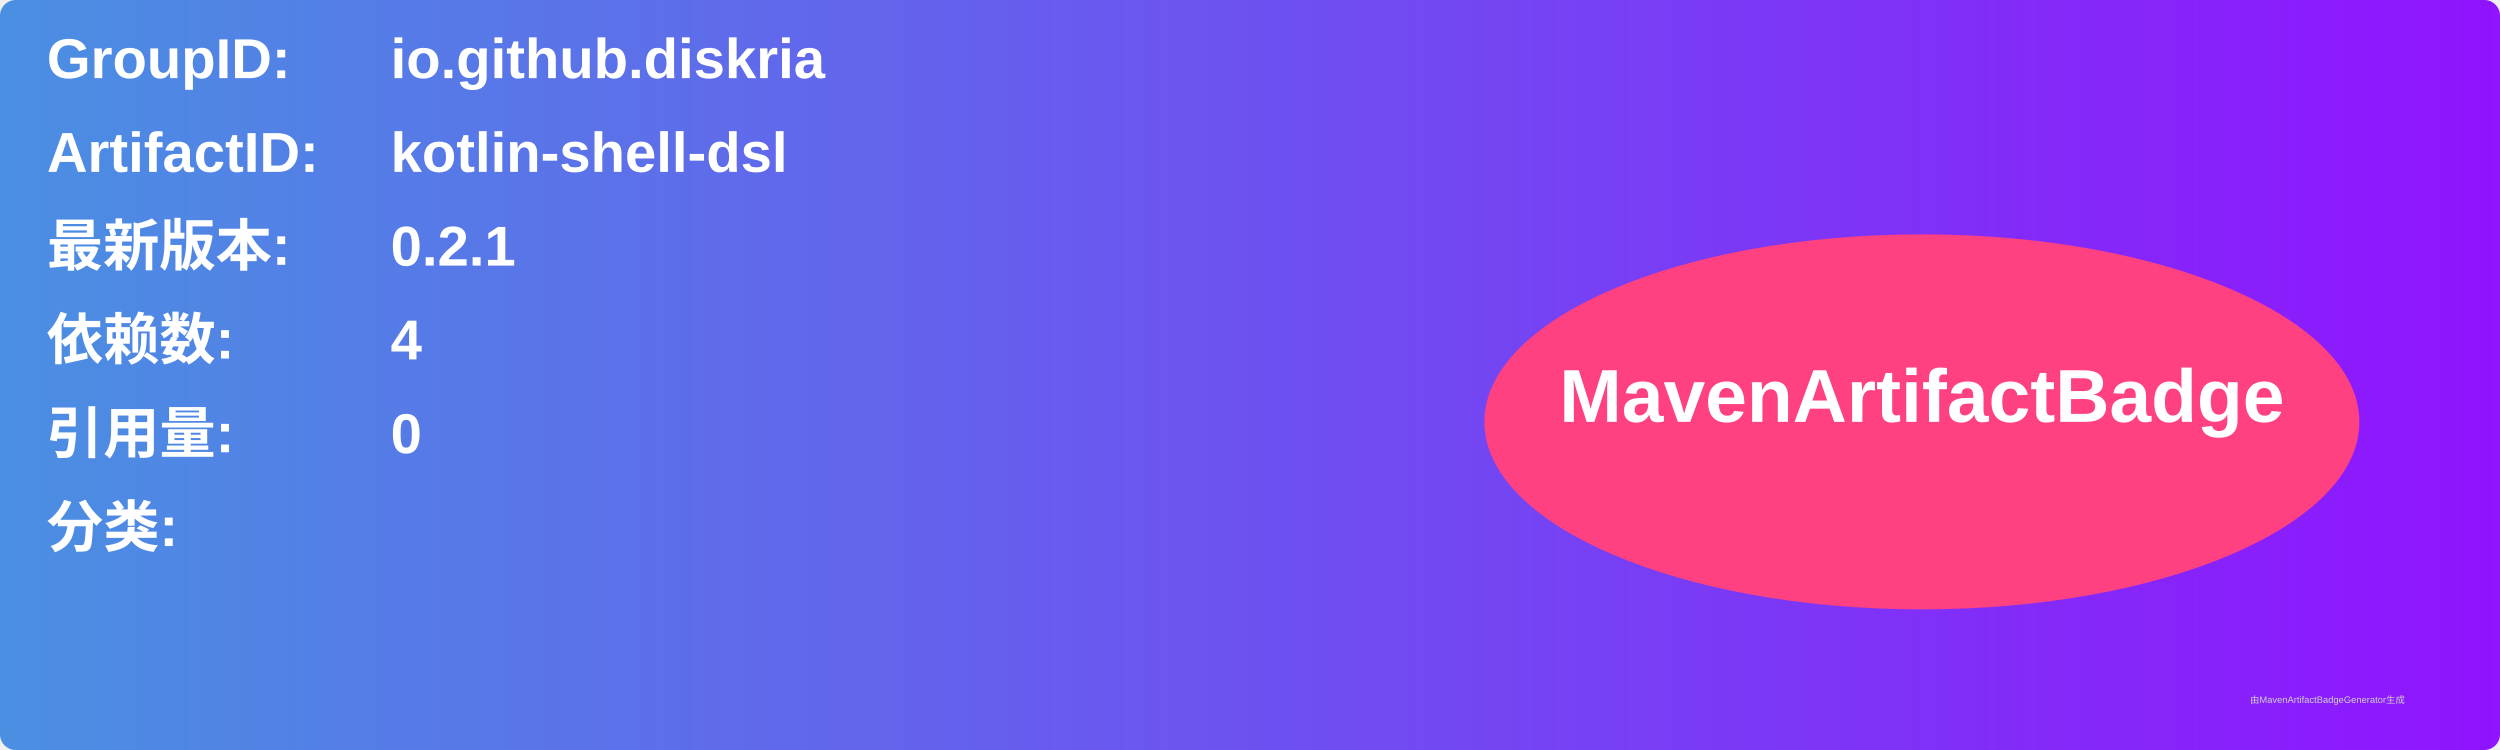
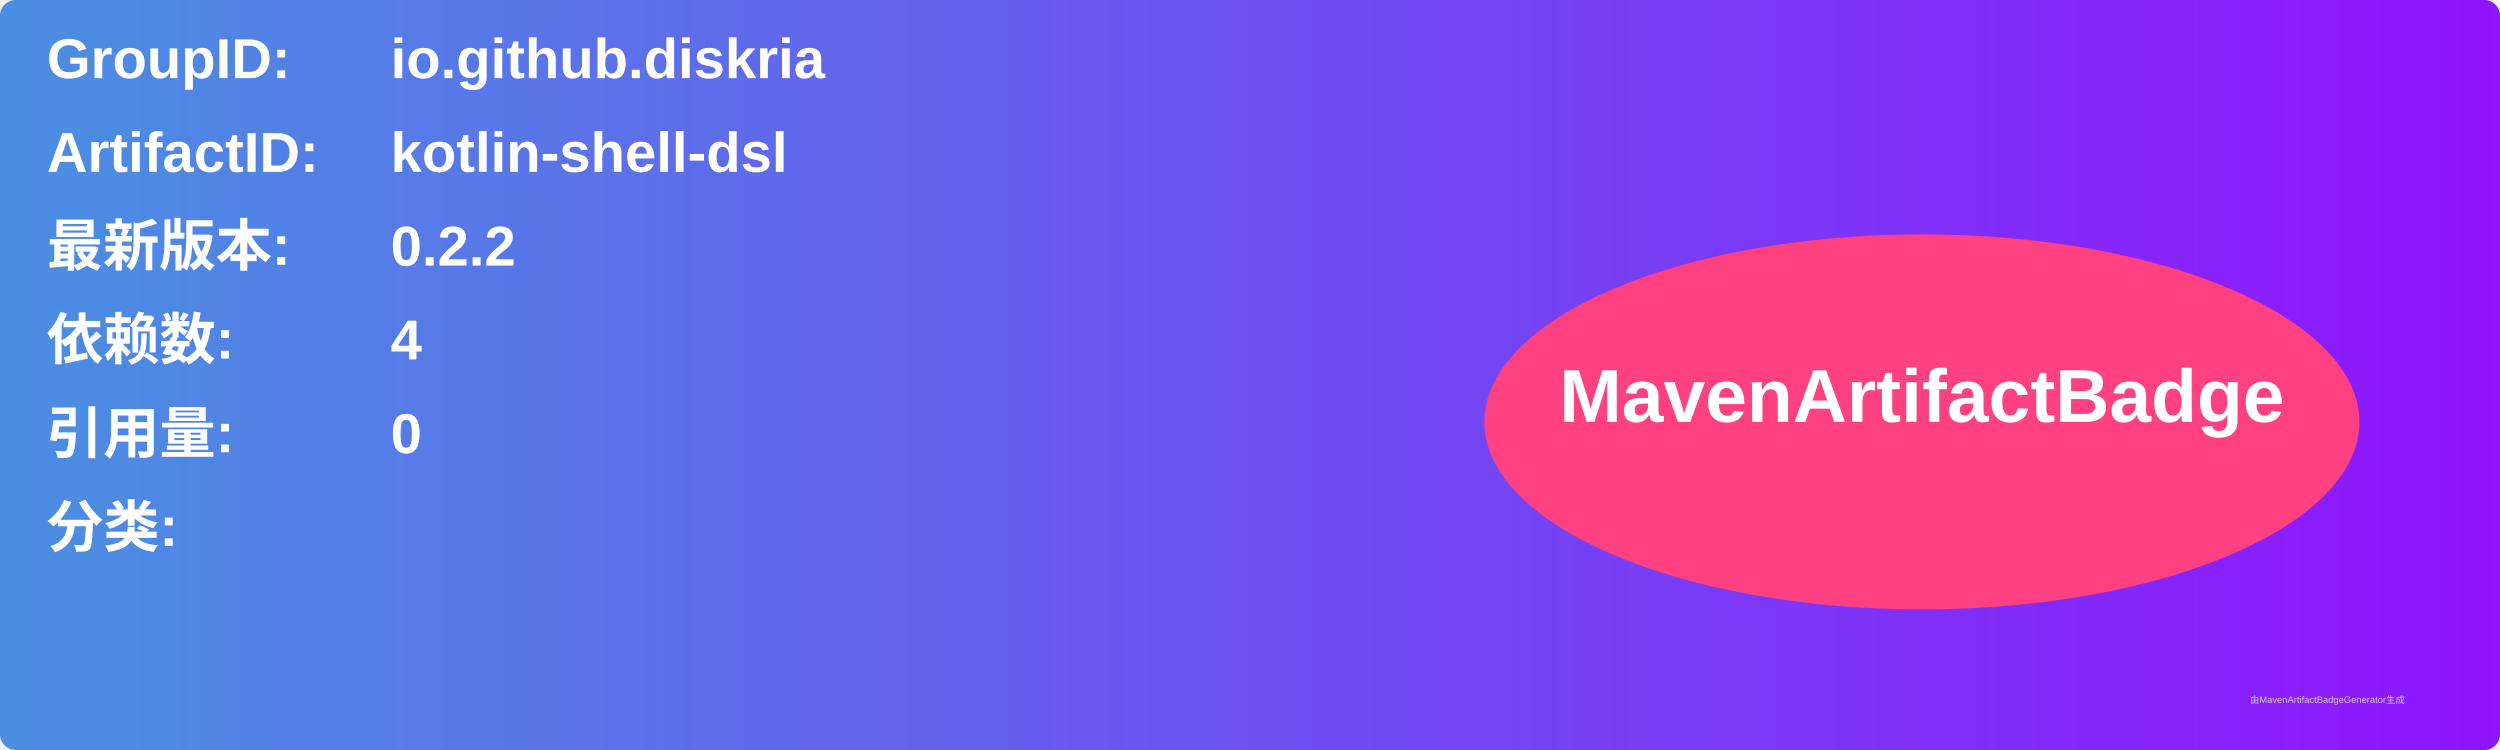
<svg xmlns="http://www.w3.org/2000/svg" width="800" height="240" viewBox="0 0 800 240">
  <linearGradient id="grad" x1="0%" y1="0%" x2="100%" y2="0%">
    <stop offset="0%" stop-color="#4a90e2" />
    <stop offset="100%" stop-color="#9013fe" />
  </linearGradient>
  <rect width="100%" height="100%" rx="5" ry="5" fill="url(#grad)" />
  <g transform="translate(15, 15)">
    <text x="0" y="10" font-family="Arial" font-size="18" fill="white" font-weight="bold" width="260">GroupID:</text>
    <text x="110" y="10" font-family="Arial" font-size="18" fill="white" font-weight="bold" width="460">io.github.diskria</text>
    <text x="0" y="40" font-family="Arial" font-size="18" fill="white" font-weight="bold" width="260">ArtifactID:</text>
    <text x="110" y="40" font-family="Arial" font-size="18" fill="white" font-weight="bold" width="460">kotlin-shell-dsl</text>
    <text x="0" y="70" font-family="Arial" font-size="18" fill="white" font-weight="bold">最新版本:</text>
    <text x="110" y="70" font-family="Arial" font-size="18" fill="white" font-weight="bold">
-       <tspan font-weight="bold">0.2.1</tspan>
+       <tspan font-weight="bold">0.2.2</tspan>
    </text>
    <text x="0" y="100" font-family="Arial" font-size="18" fill="white" font-weight="bold">依赖数: </text>
    <text x="110" y="100" font-family="Arial" font-size="18" fill="white">
      <tspan font-weight="bold">4</tspan>
    </text>
    <text x="0" y="130" font-family="Arial" font-size="18" fill="white" font-weight="bold">引用量: </text>
    <text x="110" y="130" font-family="Arial" font-size="18" fill="white">
      <tspan font-weight="bold">0</tspan>
    </text>
    <text x="0" y="160" font-family="Arial" font-size="18" fill="white" font-weight="bold">分类:</text>
    <text x="10" y="190" font-family="Arial" font-size="10" fill="white">
      <tspan font-weight="bold" />
    </text>
    <ellipse cx="600" cy="120" rx="140" ry="60" fill="#ff4081" />
    <text x="600" y="120" text-anchor="middle" font-family="Arial" font-size="24" fill="white" font-weight="bold">MavenArtifactBadge</text>
  </g>
  <text x="720" y="225" font-family="Arial" font-size="3" fill="#d0d0d0">由MavenArtifactBadgeGenerator生成</text>
</svg>
